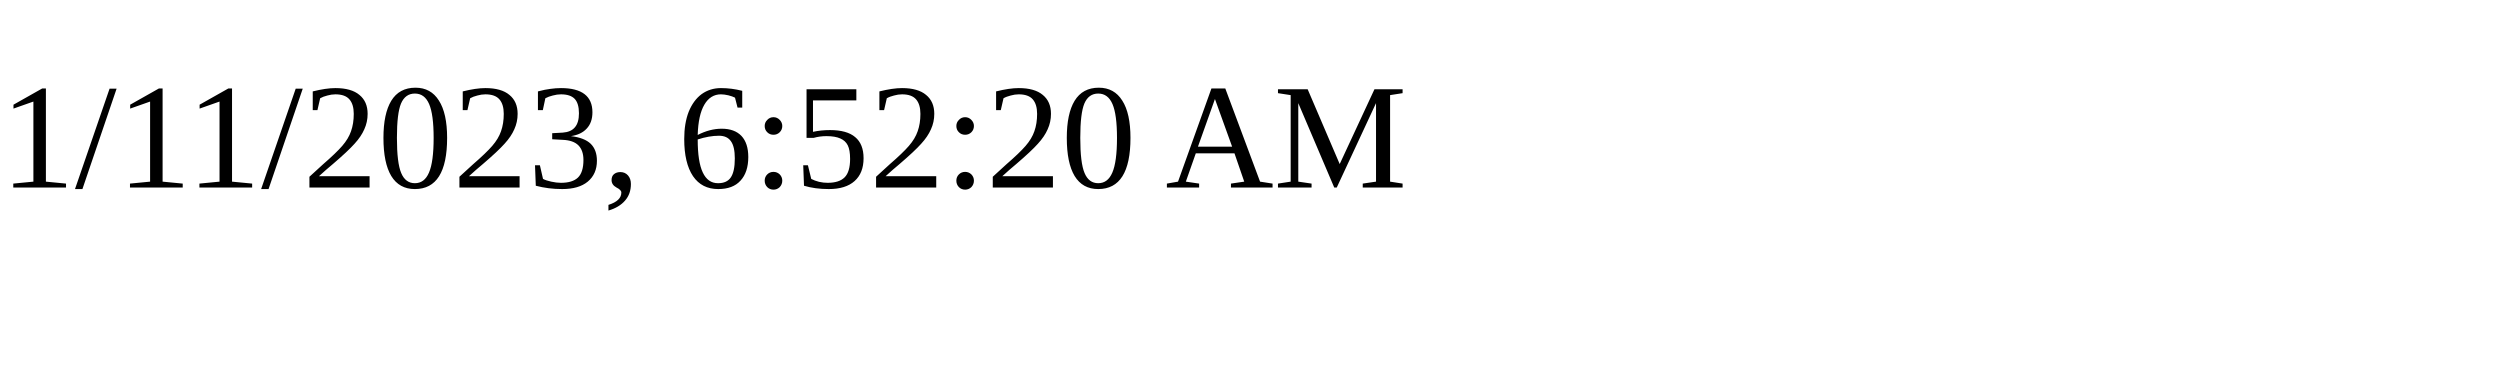
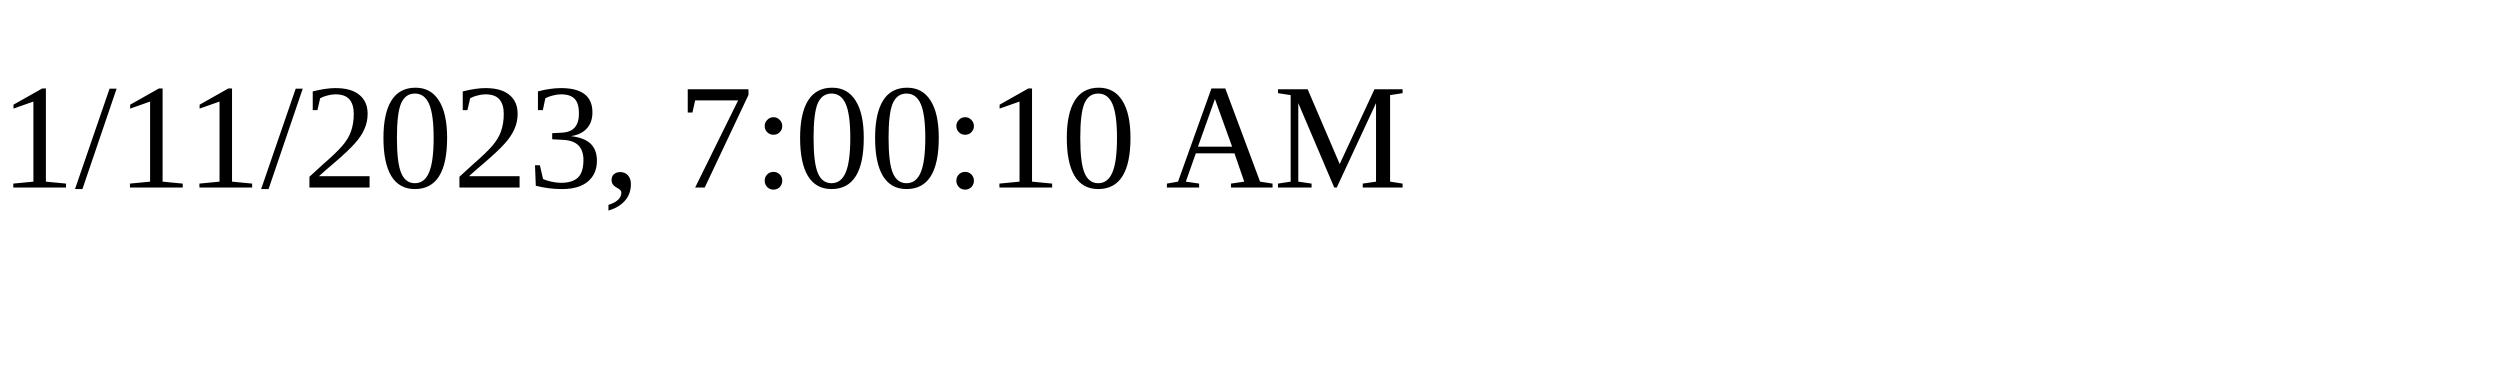
<svg xmlns="http://www.w3.org/2000/svg" height="30" width="200">
-   <text x="0" y="15">1/11/2023, 6:52:20 AM</text>
+   <text x="0" y="15">1/11/2023, 7:00:10 AM</text>
</svg>
